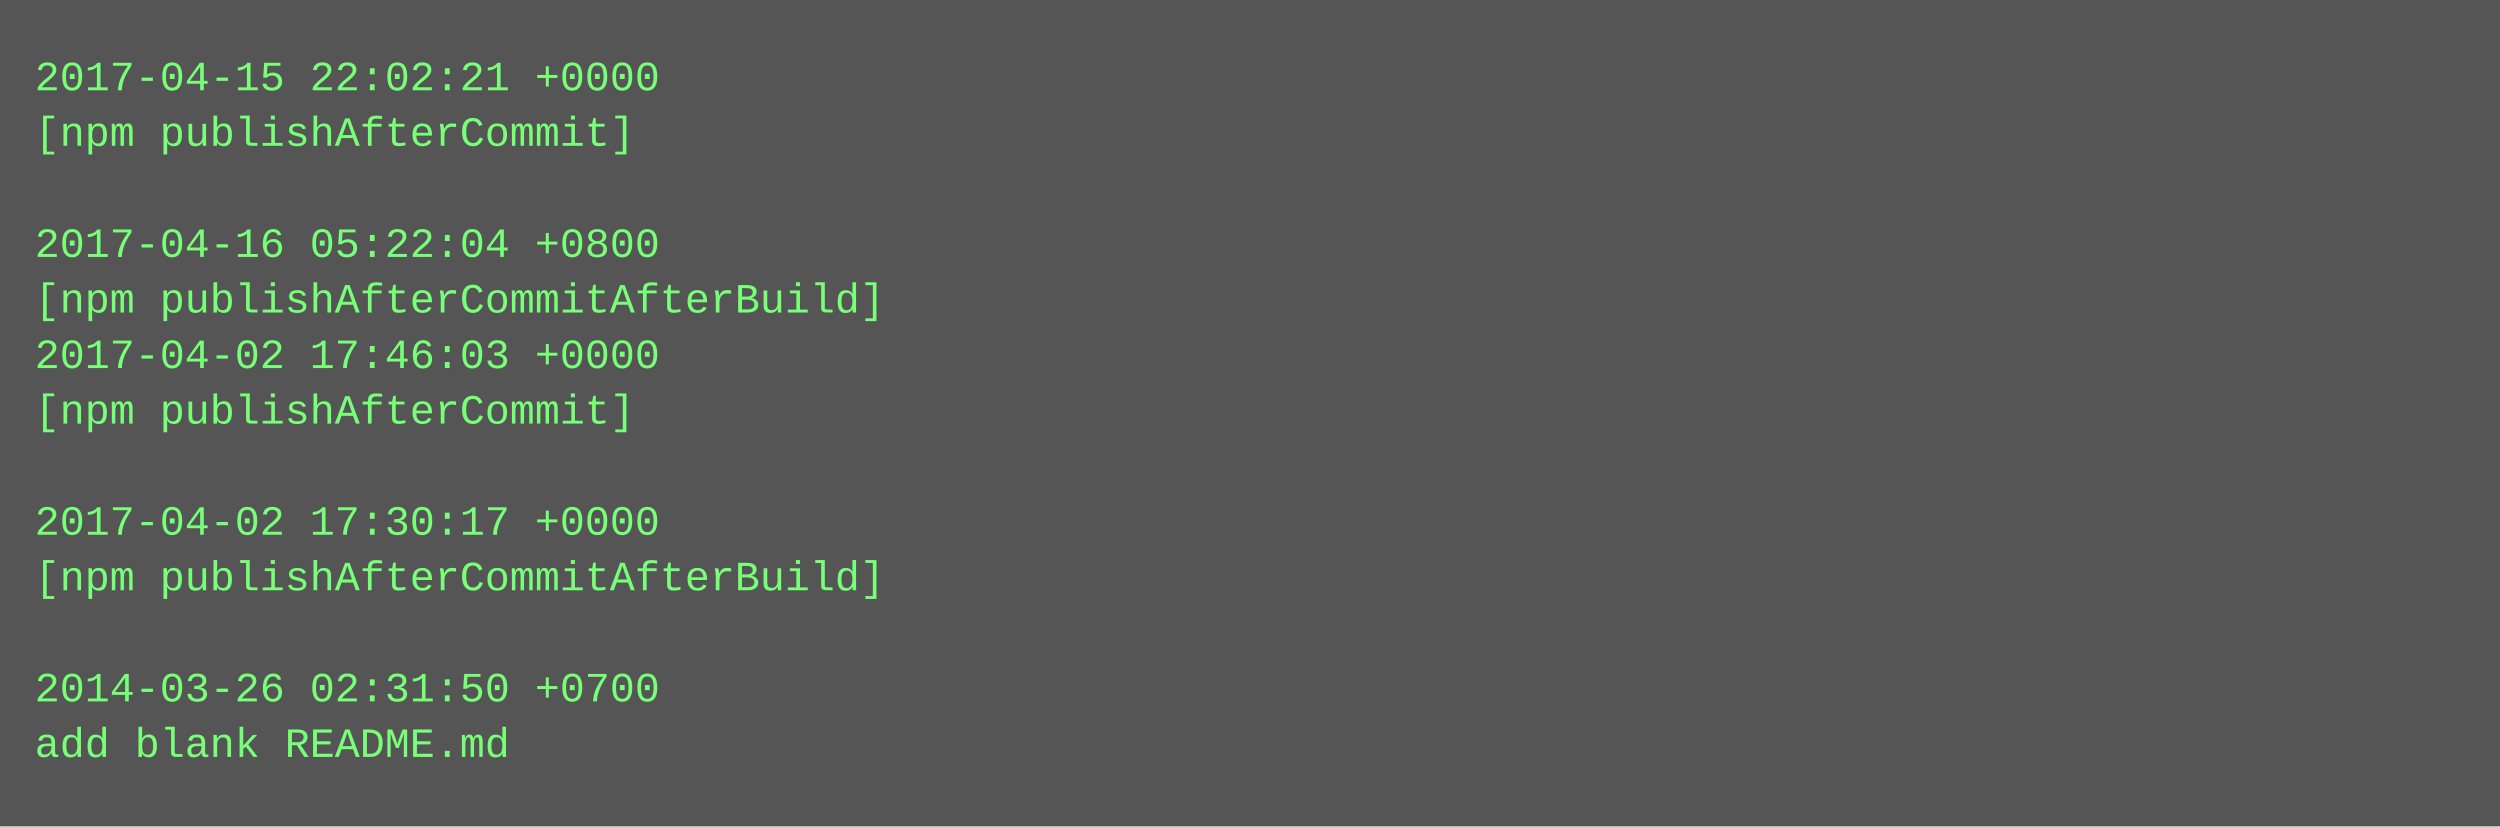
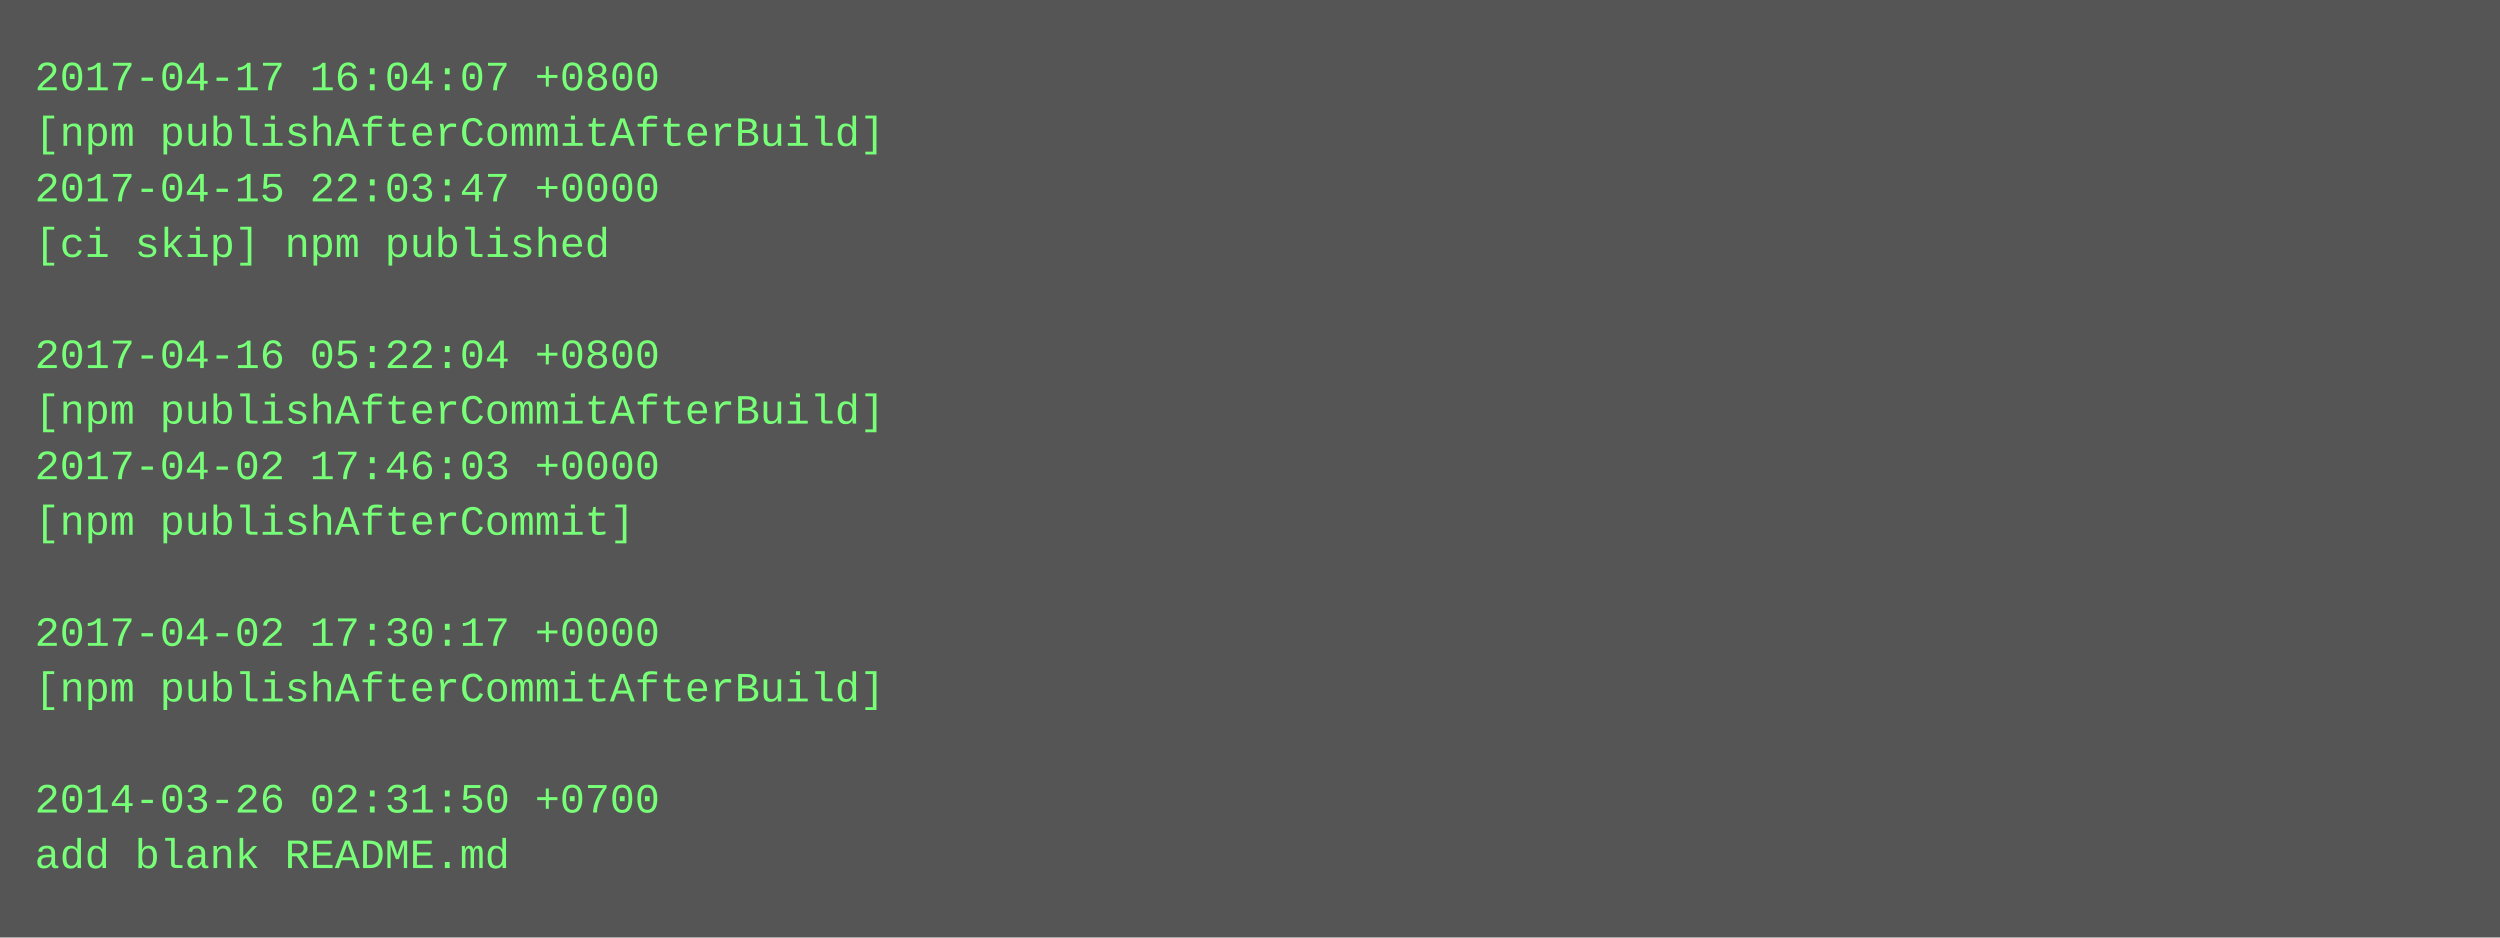
- <svg xmlns="http://www.w3.org/2000/svg" height="238" width="720">
-   <rect height="238" fill="#555" width="720" />
+ <svg xmlns="http://www.w3.org/2000/svg" height="270" width="720">
+   <rect height="270" fill="#555" width="720" />
  <text fill="#7f7" font-family="Courier New" font-size="12" xml:space="preserve">
-     <tspan x="10" y="26">2017-04-15 22:02:21 +0000</tspan>
-     <tspan x="10" y="42">[npm publishAfterCommit]</tspan>
-     <tspan x="10" y="58" />
-     <tspan x="10" y="74">2017-04-16 05:22:04 +0800</tspan>
-     <tspan x="10" y="90">[npm publishAfterCommitAfterBuild]</tspan>
-     <tspan x="10" y="106">2017-04-02 17:46:03 +0000</tspan>
-     <tspan x="10" y="122">[npm publishAfterCommit]</tspan>
-     <tspan x="10" y="138" />
-     <tspan x="10" y="154">2017-04-02 17:30:17 +0000</tspan>
-     <tspan x="10" y="170">[npm publishAfterCommitAfterBuild]</tspan>
-     <tspan x="10" y="186" />
-     <tspan x="10" y="202">2014-03-26 02:31:50 +0700</tspan>
-     <tspan x="10" y="218">add blank README.md</tspan>
+     <tspan x="10" y="26">2017-04-17 16:04:07 +0800</tspan>
+     <tspan x="10" y="42">[npm publishAfterCommitAfterBuild]</tspan>
+     <tspan x="10" y="58">2017-04-15 22:03:47 +0000</tspan>
+     <tspan x="10" y="74">[ci skip] npm published</tspan>
+     <tspan x="10" y="90" />
+     <tspan x="10" y="106">2017-04-16 05:22:04 +0800</tspan>
+     <tspan x="10" y="122">[npm publishAfterCommitAfterBuild]</tspan>
+     <tspan x="10" y="138">2017-04-02 17:46:03 +0000</tspan>
+     <tspan x="10" y="154">[npm publishAfterCommit]</tspan>
+     <tspan x="10" y="170" />
+     <tspan x="10" y="186">2017-04-02 17:30:17 +0000</tspan>
+     <tspan x="10" y="202">[npm publishAfterCommitAfterBuild]</tspan>
+     <tspan x="10" y="218" />
+     <tspan x="10" y="234">2014-03-26 02:31:50 +0700</tspan>
+     <tspan x="10" y="250">add blank README.md</tspan>
  </text>
</svg>
